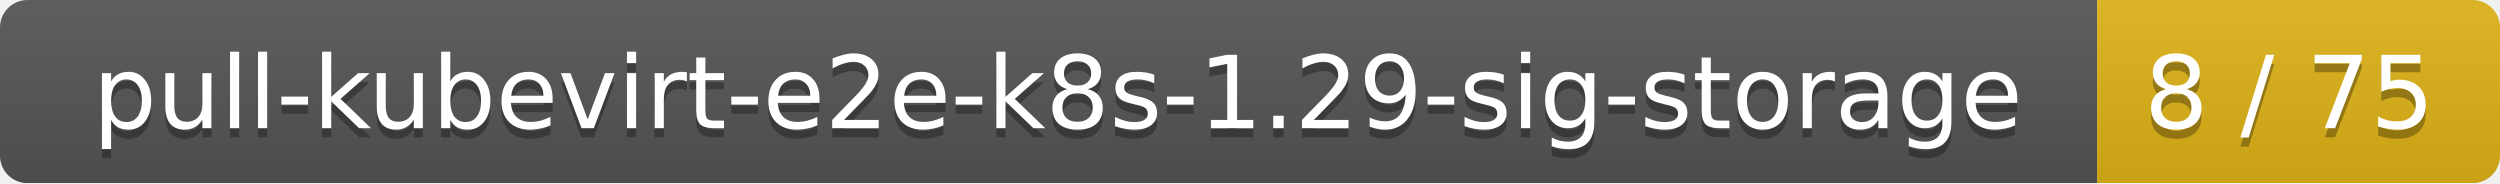
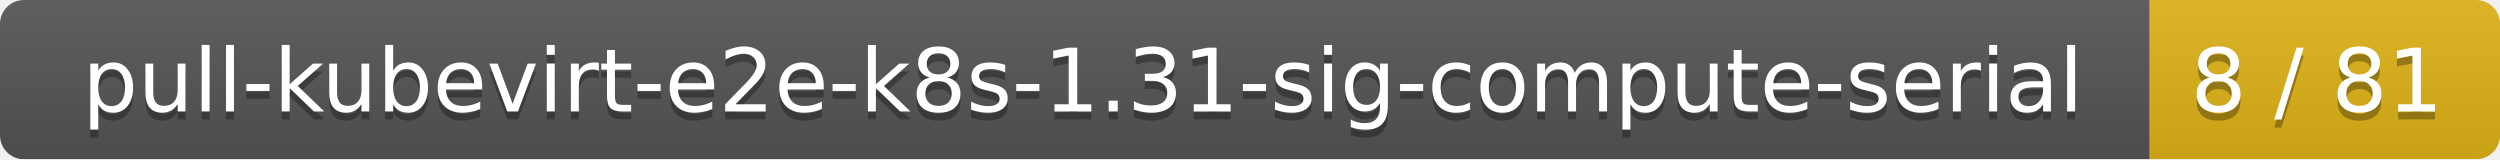
- <svg xmlns="http://www.w3.org/2000/svg" width="273" height="20">
+ <svg xmlns="http://www.w3.org/2000/svg" width="314" height="20">
  <linearGradient id="smooth" x2="0" y2="100%">
    <stop offset="0" stop-color="#bbb" stop-opacity=".1" />
    <stop offset="1" stop-opacity=".1" />
  </linearGradient>
  <mask id="round">
-     <rect width="273" height="20" rx="3" fill="#fff" />
+     <rect width="314" height="20" rx="3" fill="#fff" />
  </mask>
  <g mask="url(#round)">
-     <rect width="229" height="20" fill="#555" />
-     <rect x="229" width="44" height="20" fill="#dfb317" />
-     <rect width="273" height="20" fill="url(#smooth)" />
+     <rect width="270" height="20" fill="#555" />
+     <rect x="270" width="44" height="20" fill="#dfb317" />
+     <rect width="314" height="20" fill="url(#smooth)" />
  </g>
  <g fill="#fff" text-anchor="middle" font-family="DejaVu Sans,Verdana,Geneva,sans-serif" font-size="11">
-     <text x="115.5" y="15" fill="#010101" fill-opacity=".3">pull-kubevirt-e2e-k8s-1.29-sig-storage</text>
-     <text x="115.5" y="14">pull-kubevirt-e2e-k8s-1.29-sig-storage</text>
-     <text x="250" y="15" fill="#010101" fill-opacity=".3">8 / 75</text>
-     <text x="250" y="14">8 / 75</text>
+     <text x="136" y="15" fill="#010101" fill-opacity=".3">pull-kubevirt-e2e-k8s-1.31-sig-compute-serial</text>
+     <text x="136" y="14">pull-kubevirt-e2e-k8s-1.31-sig-compute-serial</text>
+     <text x="291" y="15" fill="#010101" fill-opacity=".3">8 / 81</text>
+     <text x="291" y="14">8 / 81</text>
  </g>
</svg>
